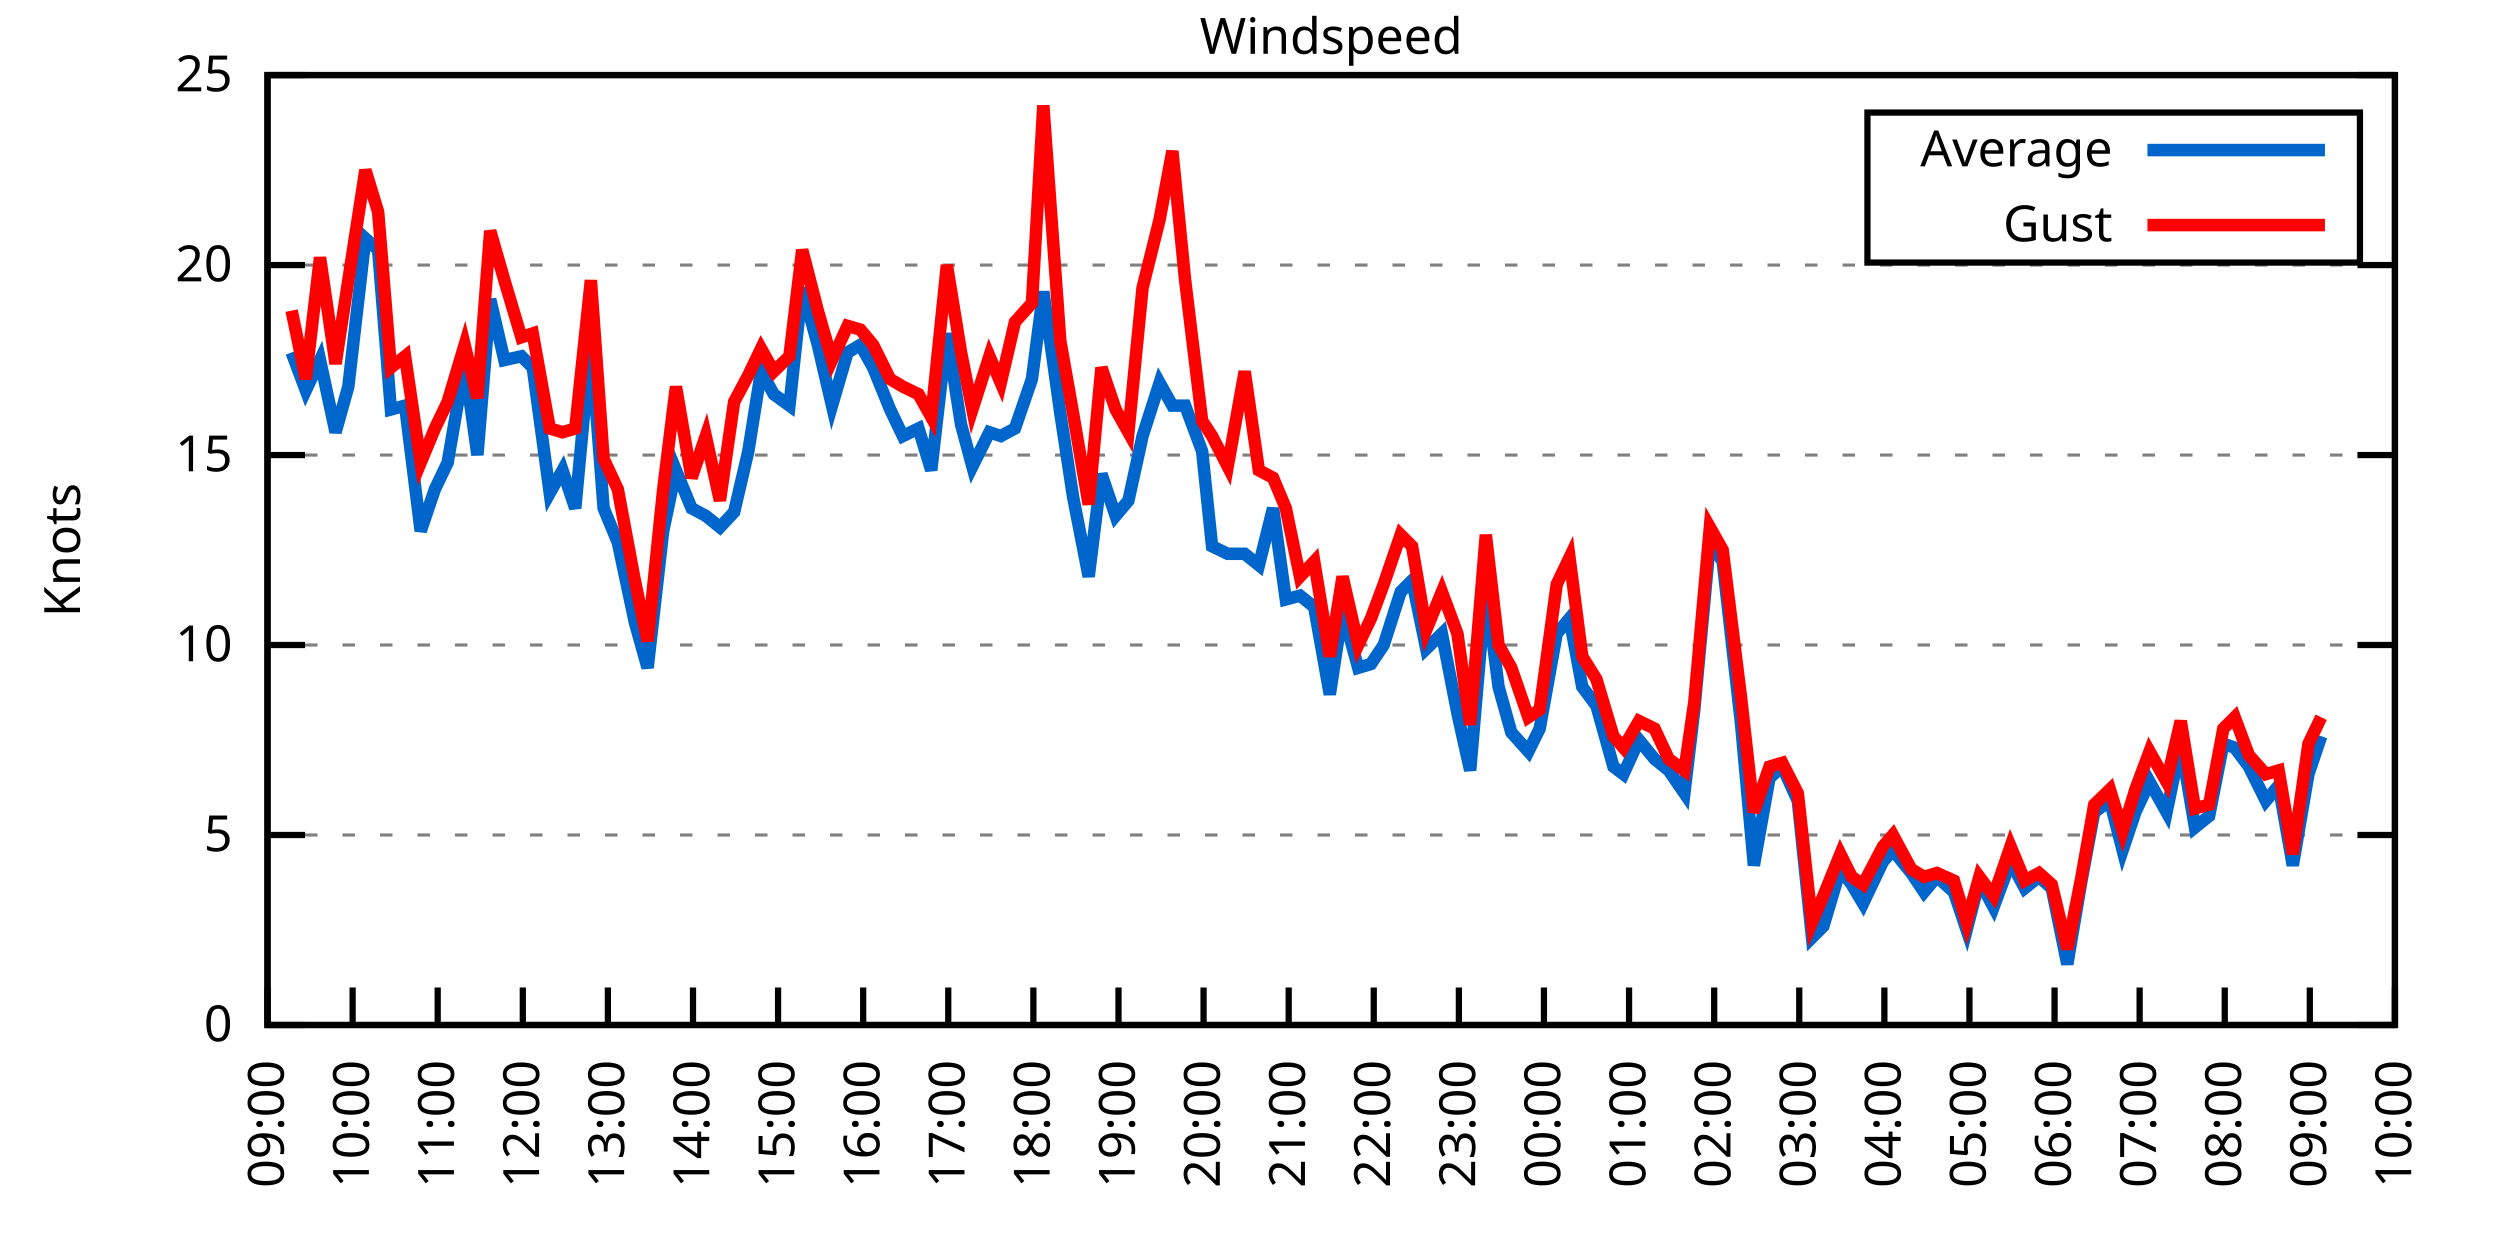
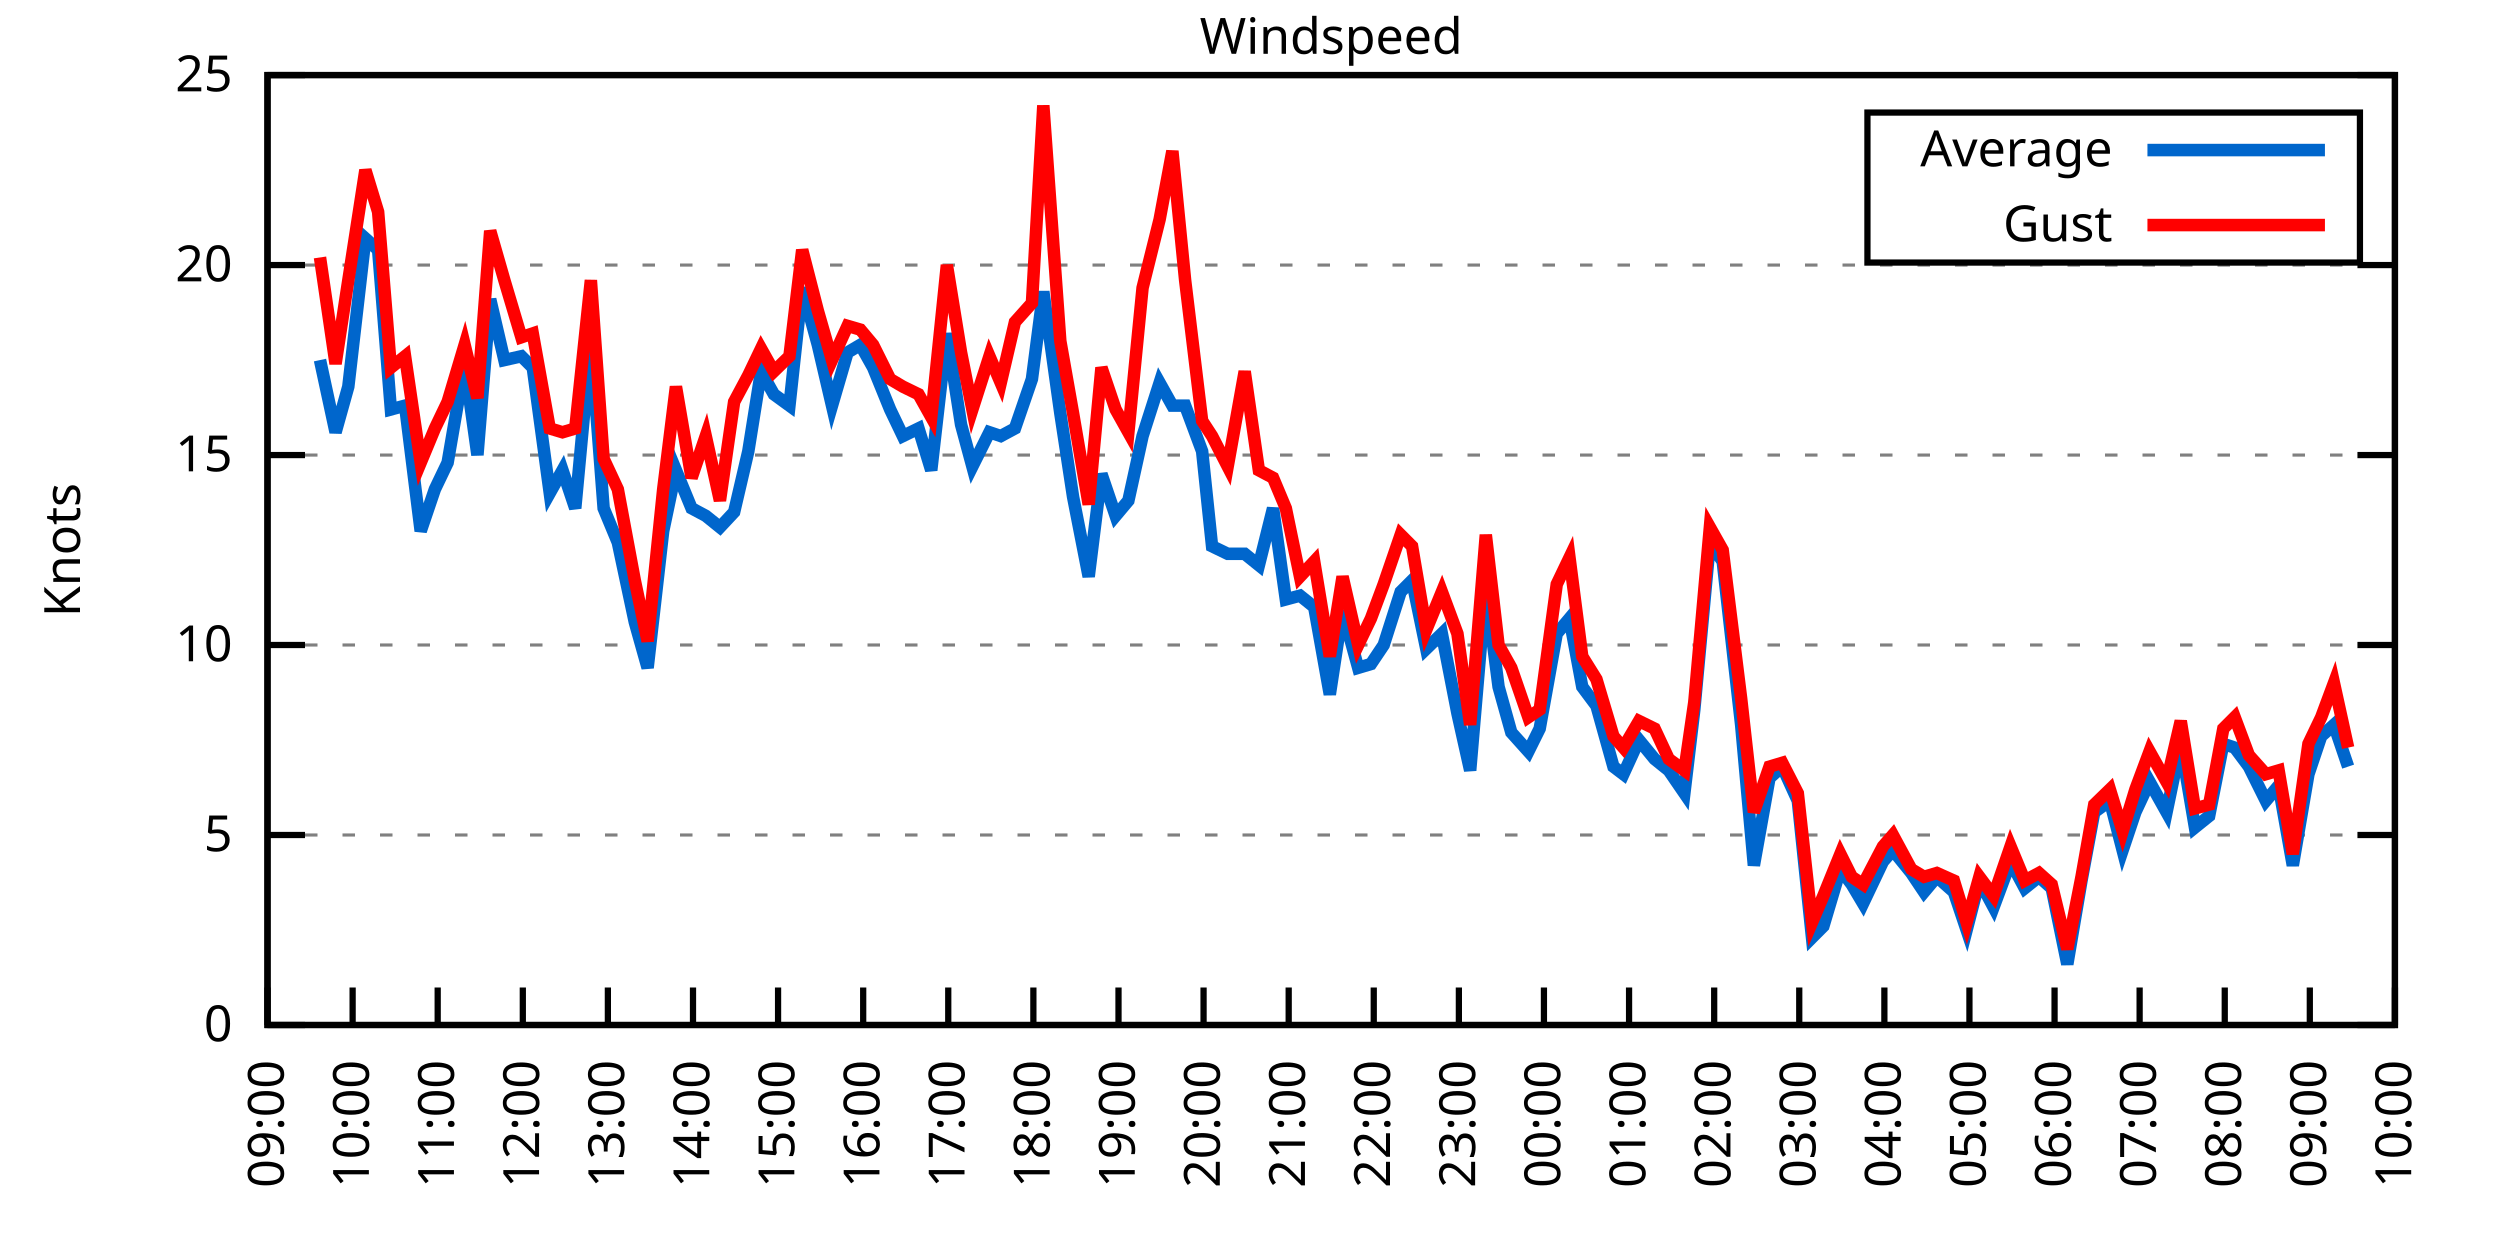
<svg xmlns="http://www.w3.org/2000/svg" xmlns:xlink="http://www.w3.org/1999/xlink" width="400" height="200" viewBox="0 0 400 200">
  <g id="gnuplot_canvas">
    <rect x="0" y="0" width="400" height="200" fill="none" />
    <defs>
      <circle id="gpDot" r="0.5" stroke-width="0.5" stroke="currentColor" />
      <path id="gpPt0" stroke-width="0.333" stroke="currentColor" d="M-1,0 h2 M0,-1 v2" />
      <path id="gpPt1" stroke-width="0.333" stroke="currentColor" d="M-1,-1 L1,1 M1,-1 L-1,1" />
      <path id="gpPt2" stroke-width="0.333" stroke="currentColor" d="M-1,0 L1,0 M0,-1 L0,1 M-1,-1 L1,1 M-1,1 L1,-1" />
      <rect id="gpPt3" stroke-width="0.333" stroke="currentColor" x="-1" y="-1" width="2" height="2" />
      <rect id="gpPt4" stroke-width="0.333" stroke="currentColor" fill="currentColor" x="-1" y="-1" width="2" height="2" />
      <circle id="gpPt5" stroke-width="0.333" stroke="currentColor" cx="0" cy="0" r="1" />
      <use xlink:href="#gpPt5" id="gpPt6" fill="currentColor" stroke="none" />
      <path id="gpPt7" stroke-width="0.333" stroke="currentColor" d="M0,-1.33 L-1.33,0.67 L1.33,0.67 z" />
      <use xlink:href="#gpPt7" id="gpPt8" fill="currentColor" stroke="none" />
      <use xlink:href="#gpPt7" id="gpPt9" stroke="currentColor" transform="rotate(180)" />
      <use xlink:href="#gpPt9" id="gpPt10" fill="currentColor" stroke="none" />
      <use xlink:href="#gpPt3" id="gpPt11" stroke="currentColor" transform="rotate(45)" />
      <use xlink:href="#gpPt11" id="gpPt12" fill="currentColor" stroke="none" />
      <path id="gpPt13" stroke-width="0.333" stroke="currentColor" d="M0,1.330 L1.265,0.411 L0.782,-1.067 L-0.782,-1.076 L-1.265,0.411 z" />
      <use xlink:href="#gpPt13" id="gpPt14" fill="currentColor" stroke="none" />
      <filter id="textbox" filterUnits="objectBoundingBox" x="0" y="0" height="1" width="1">
        <feFlood flood-color="white" flood-opacity="1" result="bgnd" />
        <feComposite in="SourceGraphic" in2="bgnd" operator="atop" />
      </filter>
      <filter id="greybox" filterUnits="objectBoundingBox" x="0" y="0" height="1" width="1">
        <feFlood flood-color="lightgrey" flood-opacity="1" result="grey" />
        <feComposite in="SourceGraphic" in2="grey" operator="atop" />
      </filter>
    </defs>
    <g fill="none" color="white" stroke="currentColor" stroke-width="1.00" stroke-linecap="butt" stroke-linejoin="miter">
</g>
    <g fill="none" color="black" stroke="currentColor" stroke-width="1.00" stroke-linecap="butt" stroke-linejoin="miter">
      <g stroke="none" shape-rendering="crispEdges">
        <polygon fill="rgb(255, 255, 255)" points="42.80,164.00 383.18,164.00 383.18,12.02 42.80,12.02 " />
      </g>
    </g>
    <g fill="none" color="black" stroke="currentColor" stroke-width="1.00" stroke-linecap="butt" stroke-linejoin="miter">
</g>
    <g fill="none" color="black" stroke="black" stroke-width="0.50" stroke-linecap="butt" stroke-linejoin="miter">
</g>
    <g fill="none" color="gray" stroke="currentColor" stroke-width="0.50" stroke-linecap="butt" stroke-linejoin="miter">
      <path stroke="gray" stroke-dasharray="2,4" class="gridline" d="M42.80,164.00 L383.19,164.00  " />
    </g>
    <g fill="none" color="gray" stroke="gray" stroke-width="1.00" stroke-linecap="butt" stroke-linejoin="miter">
</g>
    <g fill="none" color="black" stroke="currentColor" stroke-width="1.00" stroke-linecap="butt" stroke-linejoin="miter">
      <path stroke="black" d="M42.80,164.00 L48.80,164.00 M383.19,164.00 L377.19,164.00  " />
      <g transform="translate(37.20,166.60)" stroke="none" fill="black" font-family="Sans" font-size="8.00" text-anchor="end">
        <text>
          <tspan font-family="Sans"> 0</tspan>
        </text>
      </g>
    </g>
    <g fill="none" color="black" stroke="currentColor" stroke-width="1.00" stroke-linecap="butt" stroke-linejoin="miter">
</g>
    <g fill="none" color="black" stroke="black" stroke-width="0.50" stroke-linecap="butt" stroke-linejoin="miter">
</g>
    <g fill="none" color="gray" stroke="currentColor" stroke-width="0.50" stroke-linecap="butt" stroke-linejoin="miter">
      <path stroke="gray" stroke-dasharray="2,4" class="gridline" d="M42.80,133.60 L383.19,133.60  " />
    </g>
    <g fill="none" color="gray" stroke="gray" stroke-width="1.00" stroke-linecap="butt" stroke-linejoin="miter">
</g>
    <g fill="none" color="black" stroke="currentColor" stroke-width="1.00" stroke-linecap="butt" stroke-linejoin="miter">
      <path stroke="black" d="M42.80,133.60 L48.80,133.60 M383.19,133.60 L377.19,133.60  " />
      <g transform="translate(37.20,136.20)" stroke="none" fill="black" font-family="Sans" font-size="8.00" text-anchor="end">
        <text>
          <tspan font-family="Sans"> 5</tspan>
        </text>
      </g>
    </g>
    <g fill="none" color="black" stroke="currentColor" stroke-width="1.00" stroke-linecap="butt" stroke-linejoin="miter">
</g>
    <g fill="none" color="black" stroke="black" stroke-width="0.50" stroke-linecap="butt" stroke-linejoin="miter">
</g>
    <g fill="none" color="gray" stroke="currentColor" stroke-width="0.50" stroke-linecap="butt" stroke-linejoin="miter">
      <path stroke="gray" stroke-dasharray="2,4" class="gridline" d="M42.80,103.20 L383.19,103.20  " />
    </g>
    <g fill="none" color="gray" stroke="gray" stroke-width="1.00" stroke-linecap="butt" stroke-linejoin="miter">
</g>
    <g fill="none" color="black" stroke="currentColor" stroke-width="1.00" stroke-linecap="butt" stroke-linejoin="miter">
      <path stroke="black" d="M42.80,103.20 L48.80,103.20 M383.19,103.20 L377.19,103.20  " />
      <g transform="translate(37.20,105.80)" stroke="none" fill="black" font-family="Sans" font-size="8.00" text-anchor="end">
        <text>
          <tspan font-family="Sans"> 10</tspan>
        </text>
      </g>
    </g>
    <g fill="none" color="black" stroke="currentColor" stroke-width="1.00" stroke-linecap="butt" stroke-linejoin="miter">
</g>
    <g fill="none" color="black" stroke="black" stroke-width="0.50" stroke-linecap="butt" stroke-linejoin="miter">
</g>
    <g fill="none" color="gray" stroke="currentColor" stroke-width="0.50" stroke-linecap="butt" stroke-linejoin="miter">
      <path stroke="gray" stroke-dasharray="2,4" class="gridline" d="M42.80,72.81 L383.19,72.81  " />
    </g>
    <g fill="none" color="gray" stroke="gray" stroke-width="1.00" stroke-linecap="butt" stroke-linejoin="miter">
</g>
    <g fill="none" color="black" stroke="currentColor" stroke-width="1.00" stroke-linecap="butt" stroke-linejoin="miter">
      <path stroke="black" d="M42.80,72.81 L48.80,72.81 M383.19,72.81 L377.19,72.81  " />
      <g transform="translate(37.20,75.41)" stroke="none" fill="black" font-family="Sans" font-size="8.00" text-anchor="end">
        <text>
          <tspan font-family="Sans"> 15</tspan>
        </text>
      </g>
    </g>
    <g fill="none" color="black" stroke="currentColor" stroke-width="1.00" stroke-linecap="butt" stroke-linejoin="miter">
</g>
    <g fill="none" color="black" stroke="black" stroke-width="0.50" stroke-linecap="butt" stroke-linejoin="miter">
</g>
    <g fill="none" color="gray" stroke="currentColor" stroke-width="0.50" stroke-linecap="butt" stroke-linejoin="miter">
      <path stroke="gray" stroke-dasharray="2,4" class="gridline" d="M42.80,42.41 L383.19,42.41  " />
    </g>
    <g fill="none" color="gray" stroke="gray" stroke-width="1.00" stroke-linecap="butt" stroke-linejoin="miter">
</g>
    <g fill="none" color="black" stroke="currentColor" stroke-width="1.00" stroke-linecap="butt" stroke-linejoin="miter">
      <path stroke="black" d="M42.80,42.41 L48.80,42.41 M383.19,42.41 L377.19,42.41  " />
      <g transform="translate(37.20,45.01)" stroke="none" fill="black" font-family="Sans" font-size="8.00" text-anchor="end">
        <text>
          <tspan font-family="Sans"> 20</tspan>
        </text>
      </g>
    </g>
    <g fill="none" color="black" stroke="currentColor" stroke-width="1.00" stroke-linecap="butt" stroke-linejoin="miter">
</g>
    <g fill="none" color="black" stroke="black" stroke-width="0.50" stroke-linecap="butt" stroke-linejoin="miter">
</g>
    <g fill="none" color="gray" stroke="currentColor" stroke-width="0.50" stroke-linecap="butt" stroke-linejoin="miter">
      <path stroke="gray" stroke-dasharray="2,4" class="gridline" d="M42.80,12.01 L383.19,12.01  " />
    </g>
    <g fill="none" color="gray" stroke="gray" stroke-width="1.00" stroke-linecap="butt" stroke-linejoin="miter">
</g>
    <g fill="none" color="black" stroke="currentColor" stroke-width="1.00" stroke-linecap="butt" stroke-linejoin="miter">
      <path stroke="black" d="M42.80,12.01 L48.80,12.01 M383.19,12.01 L377.19,12.01  " />
      <g transform="translate(37.20,14.61)" stroke="none" fill="black" font-family="Sans" font-size="8.00" text-anchor="end">
        <text>
          <tspan font-family="Sans"> 25</tspan>
        </text>
      </g>
    </g>
    <g fill="none" color="black" stroke="currentColor" stroke-width="1.00" stroke-linecap="butt" stroke-linejoin="miter">
      <path stroke="black" d="M42.80,164.00 L42.80,158.00  " />
      <g transform="translate(45.40,169.60) rotate(270.00)" stroke="none" fill="black" font-family="Sans" font-size="8.00" text-anchor="end">
        <text>
          <tspan font-family="Sans">09:00</tspan>
        </text>
      </g>
    </g>
    <g fill="none" color="black" stroke="currentColor" stroke-width="1.00" stroke-linecap="butt" stroke-linejoin="miter">
      <path stroke="black" d="M56.42,164.00 L56.42,158.00  " />
      <g transform="translate(59.02,169.60) rotate(270.00)" stroke="none" fill="black" font-family="Sans" font-size="8.00" text-anchor="end">
        <text>
          <tspan font-family="Sans">10:00</tspan>
        </text>
      </g>
    </g>
    <g fill="none" color="black" stroke="currentColor" stroke-width="1.00" stroke-linecap="butt" stroke-linejoin="miter">
      <path stroke="black" d="M70.03,164.00 L70.03,158.00  " />
      <g transform="translate(72.63,169.60) rotate(270.00)" stroke="none" fill="black" font-family="Sans" font-size="8.00" text-anchor="end">
        <text>
          <tspan font-family="Sans">11:00</tspan>
        </text>
      </g>
    </g>
    <g fill="none" color="black" stroke="currentColor" stroke-width="1.00" stroke-linecap="butt" stroke-linejoin="miter">
      <path stroke="black" d="M83.65,164.00 L83.65,158.00  " />
      <g transform="translate(86.25,169.60) rotate(270.00)" stroke="none" fill="black" font-family="Sans" font-size="8.00" text-anchor="end">
        <text>
          <tspan font-family="Sans">12:00</tspan>
        </text>
      </g>
    </g>
    <g fill="none" color="black" stroke="currentColor" stroke-width="1.00" stroke-linecap="butt" stroke-linejoin="miter">
      <path stroke="black" d="M97.26,164.00 L97.26,158.00  " />
      <g transform="translate(99.86,169.60) rotate(270.00)" stroke="none" fill="black" font-family="Sans" font-size="8.00" text-anchor="end">
        <text>
          <tspan font-family="Sans">13:00</tspan>
        </text>
      </g>
    </g>
    <g fill="none" color="black" stroke="currentColor" stroke-width="1.00" stroke-linecap="butt" stroke-linejoin="miter">
      <path stroke="black" d="M110.88,164.00 L110.88,158.00  " />
      <g transform="translate(113.48,169.60) rotate(270.00)" stroke="none" fill="black" font-family="Sans" font-size="8.00" text-anchor="end">
        <text>
          <tspan font-family="Sans">14:00</tspan>
        </text>
      </g>
    </g>
    <g fill="none" color="black" stroke="currentColor" stroke-width="1.00" stroke-linecap="butt" stroke-linejoin="miter">
      <path stroke="black" d="M124.49,164.00 L124.49,158.00  " />
      <g transform="translate(127.09,169.60) rotate(270.00)" stroke="none" fill="black" font-family="Sans" font-size="8.00" text-anchor="end">
        <text>
          <tspan font-family="Sans">15:00</tspan>
        </text>
      </g>
    </g>
    <g fill="none" color="black" stroke="currentColor" stroke-width="1.00" stroke-linecap="butt" stroke-linejoin="miter">
      <path stroke="black" d="M138.11,164.00 L138.11,158.00  " />
      <g transform="translate(140.71,169.60) rotate(270.00)" stroke="none" fill="black" font-family="Sans" font-size="8.00" text-anchor="end">
        <text>
          <tspan font-family="Sans">16:00</tspan>
        </text>
      </g>
    </g>
    <g fill="none" color="black" stroke="currentColor" stroke-width="1.00" stroke-linecap="butt" stroke-linejoin="miter">
      <path stroke="black" d="M151.72,164.00 L151.72,158.00  " />
      <g transform="translate(154.32,169.60) rotate(270.00)" stroke="none" fill="black" font-family="Sans" font-size="8.00" text-anchor="end">
        <text>
          <tspan font-family="Sans">17:00</tspan>
        </text>
      </g>
    </g>
    <g fill="none" color="black" stroke="currentColor" stroke-width="1.00" stroke-linecap="butt" stroke-linejoin="miter">
      <path stroke="black" d="M165.34,164.00 L165.34,158.00  " />
      <g transform="translate(167.94,169.60) rotate(270.00)" stroke="none" fill="black" font-family="Sans" font-size="8.00" text-anchor="end">
        <text>
          <tspan font-family="Sans">18:00</tspan>
        </text>
      </g>
    </g>
    <g fill="none" color="black" stroke="currentColor" stroke-width="1.00" stroke-linecap="butt" stroke-linejoin="miter">
      <path stroke="black" d="M178.96,164.00 L178.96,158.00  " />
      <g transform="translate(181.56,169.60) rotate(270.00)" stroke="none" fill="black" font-family="Sans" font-size="8.00" text-anchor="end">
        <text>
          <tspan font-family="Sans">19:00</tspan>
        </text>
      </g>
    </g>
    <g fill="none" color="black" stroke="currentColor" stroke-width="1.00" stroke-linecap="butt" stroke-linejoin="miter">
      <path stroke="black" d="M192.57,164.00 L192.57,158.00  " />
      <g transform="translate(195.17,169.60) rotate(270.00)" stroke="none" fill="black" font-family="Sans" font-size="8.00" text-anchor="end">
        <text>
          <tspan font-family="Sans">20:00</tspan>
        </text>
      </g>
    </g>
    <g fill="none" color="black" stroke="currentColor" stroke-width="1.00" stroke-linecap="butt" stroke-linejoin="miter">
      <path stroke="black" d="M206.19,164.00 L206.19,158.00  " />
      <g transform="translate(208.79,169.60) rotate(270.00)" stroke="none" fill="black" font-family="Sans" font-size="8.00" text-anchor="end">
        <text>
          <tspan font-family="Sans">21:00</tspan>
        </text>
      </g>
    </g>
    <g fill="none" color="black" stroke="currentColor" stroke-width="1.00" stroke-linecap="butt" stroke-linejoin="miter">
      <path stroke="black" d="M219.80,164.00 L219.80,158.00  " />
      <g transform="translate(222.40,169.60) rotate(270.00)" stroke="none" fill="black" font-family="Sans" font-size="8.00" text-anchor="end">
        <text>
          <tspan font-family="Sans">22:00</tspan>
        </text>
      </g>
    </g>
    <g fill="none" color="black" stroke="currentColor" stroke-width="1.00" stroke-linecap="butt" stroke-linejoin="miter">
      <path stroke="black" d="M233.42,164.00 L233.42,158.00  " />
      <g transform="translate(236.02,169.60) rotate(270.00)" stroke="none" fill="black" font-family="Sans" font-size="8.00" text-anchor="end">
        <text>
          <tspan font-family="Sans">23:00</tspan>
        </text>
      </g>
    </g>
    <g fill="none" color="black" stroke="currentColor" stroke-width="1.00" stroke-linecap="butt" stroke-linejoin="miter">
      <path stroke="black" d="M247.03,164.00 L247.03,158.00  " />
      <g transform="translate(249.63,169.60) rotate(270.00)" stroke="none" fill="black" font-family="Sans" font-size="8.00" text-anchor="end">
        <text>
          <tspan font-family="Sans">00:00</tspan>
        </text>
      </g>
    </g>
    <g fill="none" color="black" stroke="currentColor" stroke-width="1.00" stroke-linecap="butt" stroke-linejoin="miter">
      <path stroke="black" d="M260.65,164.00 L260.65,158.00  " />
      <g transform="translate(263.25,169.60) rotate(270.00)" stroke="none" fill="black" font-family="Sans" font-size="8.00" text-anchor="end">
        <text>
          <tspan font-family="Sans">01:00</tspan>
        </text>
      </g>
    </g>
    <g fill="none" color="black" stroke="currentColor" stroke-width="1.00" stroke-linecap="butt" stroke-linejoin="miter">
      <path stroke="black" d="M274.27,164.00 L274.27,158.00  " />
      <g transform="translate(276.87,169.60) rotate(270.00)" stroke="none" fill="black" font-family="Sans" font-size="8.00" text-anchor="end">
        <text>
          <tspan font-family="Sans">02:00</tspan>
        </text>
      </g>
    </g>
    <g fill="none" color="black" stroke="currentColor" stroke-width="1.00" stroke-linecap="butt" stroke-linejoin="miter">
      <path stroke="black" d="M287.88,164.00 L287.88,158.00  " />
      <g transform="translate(290.48,169.60) rotate(270.00)" stroke="none" fill="black" font-family="Sans" font-size="8.00" text-anchor="end">
        <text>
          <tspan font-family="Sans">03:00</tspan>
        </text>
      </g>
    </g>
    <g fill="none" color="black" stroke="currentColor" stroke-width="1.00" stroke-linecap="butt" stroke-linejoin="miter">
      <path stroke="black" d="M301.50,164.00 L301.50,158.00  " />
      <g transform="translate(304.10,169.60) rotate(270.00)" stroke="none" fill="black" font-family="Sans" font-size="8.00" text-anchor="end">
        <text>
          <tspan font-family="Sans">04:00</tspan>
        </text>
      </g>
    </g>
    <g fill="none" color="black" stroke="currentColor" stroke-width="1.00" stroke-linecap="butt" stroke-linejoin="miter">
      <path stroke="black" d="M315.11,164.00 L315.11,158.00  " />
      <g transform="translate(317.71,169.60) rotate(270.00)" stroke="none" fill="black" font-family="Sans" font-size="8.00" text-anchor="end">
        <text>
          <tspan font-family="Sans">05:00</tspan>
        </text>
      </g>
    </g>
    <g fill="none" color="black" stroke="currentColor" stroke-width="1.00" stroke-linecap="butt" stroke-linejoin="miter">
      <path stroke="black" d="M328.73,164.00 L328.73,158.00  " />
      <g transform="translate(331.33,169.60) rotate(270.00)" stroke="none" fill="black" font-family="Sans" font-size="8.00" text-anchor="end">
        <text>
          <tspan font-family="Sans">06:00</tspan>
        </text>
      </g>
    </g>
    <g fill="none" color="black" stroke="currentColor" stroke-width="1.00" stroke-linecap="butt" stroke-linejoin="miter">
      <path stroke="black" d="M342.34,164.00 L342.34,158.00  " />
      <g transform="translate(344.94,169.60) rotate(270.00)" stroke="none" fill="black" font-family="Sans" font-size="8.00" text-anchor="end">
        <text>
          <tspan font-family="Sans">07:00</tspan>
        </text>
      </g>
    </g>
    <g fill="none" color="black" stroke="currentColor" stroke-width="1.00" stroke-linecap="butt" stroke-linejoin="miter">
      <path stroke="black" d="M355.96,164.00 L355.96,158.00  " />
      <g transform="translate(358.56,169.60) rotate(270.00)" stroke="none" fill="black" font-family="Sans" font-size="8.00" text-anchor="end">
        <text>
          <tspan font-family="Sans">08:00</tspan>
        </text>
      </g>
    </g>
    <g fill="none" color="black" stroke="currentColor" stroke-width="1.00" stroke-linecap="butt" stroke-linejoin="miter">
      <path stroke="black" d="M369.57,164.00 L369.57,158.00  " />
      <g transform="translate(372.17,169.60) rotate(270.00)" stroke="none" fill="black" font-family="Sans" font-size="8.00" text-anchor="end">
        <text>
          <tspan font-family="Sans">09:00</tspan>
        </text>
      </g>
    </g>
    <g fill="none" color="black" stroke="currentColor" stroke-width="1.00" stroke-linecap="butt" stroke-linejoin="miter">
      <path stroke="black" d="M383.19,164.00 L383.19,158.00  " />
      <g transform="translate(385.79,169.60) rotate(270.00)" stroke="none" fill="black" font-family="Sans" font-size="8.00" text-anchor="end">
        <text>
          <tspan font-family="Sans">10:00</tspan>
        </text>
      </g>
    </g>
    <g fill="none" color="black" stroke="currentColor" stroke-width="1.00" stroke-linecap="butt" stroke-linejoin="miter">
</g>
    <g fill="none" color="black" stroke="currentColor" stroke-width="1.00" stroke-linecap="butt" stroke-linejoin="miter">
      <path stroke="black" d="M42.80,12.01 L42.80,164.00 L383.19,164.00 L383.19,12.01 L42.80,12.01 Z  " />
    </g>
    <g fill="none" color="black" stroke="currentColor" stroke-width="1.00" stroke-linecap="butt" stroke-linejoin="miter">
</g>
    <g fill="none" color="black" stroke="currentColor" stroke-width="1.00" stroke-linecap="butt" stroke-linejoin="miter">
      <path stroke="black" d="M298.79,42.01 L298.79,18.01 L377.59,18.01 L377.59,42.01 L298.79,42.01 Z  " />
    </g>
    <g id="Windspeed_plot_1">
      <g fill="none" color="white" stroke="black" stroke-width="2.00" stroke-linecap="butt" stroke-linejoin="miter">
</g>
      <g fill="none" color="black" stroke="currentColor" stroke-width="2.00" stroke-linecap="butt" stroke-linejoin="miter">
        <g transform="translate(337.99,26.61)" stroke="none" fill="black" font-family="Sans" font-size="8.00" text-anchor="end">
          <text>
            <tspan font-family="Sans">Average</tspan>
          </text>
        </g>
      </g>
      <g fill="none" color="black" stroke="currentColor" stroke-width="2.00" stroke-linecap="butt" stroke-linejoin="miter">
-         <path stroke="rgb(  0, 102, 204)" d="M343.59,24.01 L371.99,24.01 M46.66,56.39 L48.93,62.47 L51.20,57.61 L53.69,69.16 L55.73,61.86 L58.46,38.15   L60.50,39.98 L62.54,65.51 L64.81,64.90 L67.31,84.97 L69.58,78.28 L71.62,74.02 L74.34,58.21 L76.39,72.81   L78.43,47.88 L80.70,57.61 L83.42,57.00 L85.24,58.82 L87.96,78.89 L90.00,75.24 L92.04,81.32 L94.54,54.57   L96.58,81.32 L98.85,86.79 L101.57,99.56 L103.62,106.85 L106.11,84.97 L108.15,75.24 L110.65,81.32 L112.92,82.53   L115.19,84.36 L117.46,81.93 L119.73,72.20 L121.77,59.43 L123.81,63.08 L126.31,64.90 L128.35,46.06 L130.85,55.18   L133.12,64.90 L135.61,56.39 L137.66,55.18 L139.70,58.82 L142.42,65.51 L144.46,69.77 L146.96,68.55 L149.00,75.24   L151.50,53.35 L153.77,67.94 L155.58,74.63 L158.31,69.16 L160.12,69.77 L162.39,68.55 L165.11,60.65 L166.93,46.66   L169.65,66.12 L171.69,79.49 L174.19,92.26 L176.23,75.85 L178.50,82.53 L180.54,80.10 L182.81,69.77 L185.54,61.25   L187.58,64.90 L189.62,64.90 L192.34,72.20 L193.93,87.40 L196.43,88.61 L199.15,88.61 L201.42,90.44 L203.69,81.32   L205.73,95.91 L208.00,95.30 L210.27,97.12 L212.77,111.11 L214.81,97.73 L217.31,106.85 L219.35,106.24 L221.39,103.20   L224.11,94.69 L225.93,92.87 L228.20,103.81 L230.70,101.38 L233.19,114.15 L235.23,123.27 L237.73,94.08 L239.77,109.89   L241.81,117.19 L244.54,120.23 L246.35,116.58 L249.08,101.38 L251.12,98.95 L253.16,109.89 L255.43,112.93 L258.15,122.66   L259.74,123.87 L262.24,118.40 L264.73,121.44 L267.00,123.27 L269.50,126.91 L271.09,113.54 L273.58,86.79 L275.63,89.83   L278.58,115.97 L280.62,138.47 L283.12,124.48 L285.16,122.66 L287.65,128.13 L289.92,150.02 L291.74,148.19 L294.46,139.07   L296.28,141.51 L298.09,144.55 L301.27,137.86 L302.86,136.03 L305.81,139.68 L307.85,142.72 L309.89,140.29 L312.62,142.72   L314.66,148.80 L316.70,140.90 L318.97,145.15 L321.69,137.86 L323.96,142.11 L326.23,140.29 L328.27,142.11 L330.77,154.27   L333.04,140.90 L335.08,129.95 L337.58,128.13 L339.62,136.03 L341.66,129.95 L343.93,125.09 L346.65,129.95 L348.92,119.01   L351.19,132.39 L353.46,130.56 L355.73,119.01 L357.55,119.62 L359.82,122.66 L362.54,128.13 L364.58,125.70 L366.85,138.47   L369.35,123.87 L371.39,117.80  " />
+         <path stroke="rgb(  0, 102, 204)" d="M343.59,24.01 L371.99,24.01 M51.20,57.61 L53.69,69.16 L55.73,61.86 L58.46,38.15 L60.50,39.98 L62.54,65.51   L64.81,64.90 L67.31,84.97 L69.58,78.28 L71.62,74.02 L74.34,58.21 L76.39,72.81 L78.43,47.88 L80.70,57.61   L83.42,57.00 L85.24,58.82 L87.96,78.89 L90.00,75.24 L92.04,81.32 L94.54,54.57 L96.58,81.32 L98.85,86.79   L101.57,99.56 L103.62,106.85 L106.11,84.97 L108.15,75.24 L110.65,81.32 L112.92,82.53 L115.19,84.36 L117.46,81.93   L119.73,72.20 L121.77,59.43 L123.81,63.08 L126.31,64.90 L128.35,46.06 L130.85,55.18 L133.12,64.90 L135.61,56.39   L137.66,55.18 L139.70,58.82 L142.42,65.51 L144.46,69.77 L146.96,68.55 L149.00,75.24 L151.50,53.35 L153.77,67.94   L155.58,74.63 L158.31,69.16 L160.12,69.77 L162.39,68.55 L165.11,60.65 L166.93,46.66 L169.65,66.12 L171.69,79.49   L174.19,92.26 L176.23,75.85 L178.50,82.53 L180.54,80.10 L182.81,69.77 L185.54,61.25 L187.58,64.90 L189.62,64.90   L192.34,72.20 L193.93,87.40 L196.43,88.61 L199.15,88.61 L201.42,90.44 L203.69,81.32 L205.73,95.91 L208.00,95.30   L210.27,97.12 L212.77,111.11 L214.81,97.73 L217.31,106.85 L219.35,106.24 L221.39,103.20 L224.11,94.69 L225.93,92.87   L228.20,103.81 L230.70,101.38 L233.19,114.15 L235.23,123.27 L237.73,94.08 L239.77,109.89 L241.81,117.19 L244.54,120.23   L246.35,116.58 L249.08,101.38 L251.12,98.95 L253.16,109.89 L255.43,112.93 L258.15,122.66 L259.74,123.87 L262.24,118.40   L264.73,121.44 L267.00,123.27 L269.50,126.91 L271.09,113.54 L273.58,86.79 L275.63,89.83 L278.58,115.97 L280.62,138.47   L283.12,124.48 L285.16,122.66 L287.65,128.13 L289.92,150.02 L291.74,148.19 L294.46,139.07 L296.28,141.51 L298.09,144.55   L301.27,137.86 L302.86,136.03 L305.81,139.68 L307.85,142.72 L309.89,140.29 L312.62,142.72 L314.66,148.80 L316.70,140.90   L318.97,145.15 L321.69,137.86 L323.96,142.11 L326.23,140.29 L328.27,142.11 L330.77,154.27 L333.04,140.90 L335.08,129.95   L337.58,128.13 L339.62,136.03 L341.66,129.95 L343.93,125.09 L346.65,129.95 L348.92,119.01 L351.19,132.39 L353.46,130.56   L355.73,119.01 L357.55,119.62 L359.82,122.66 L362.54,128.13 L364.58,125.70 L366.85,138.47 L369.35,123.87 L371.39,117.80   L373.43,115.97 L375.70,122.66  " />
      </g>
    </g>
    <g id="Windspeed_plot_2">
      <g fill="none" color="black" stroke="currentColor" stroke-width="2.00" stroke-linecap="butt" stroke-linejoin="miter">
        <g transform="translate(337.99,38.61)" stroke="none" fill="black" font-family="Sans" font-size="8.00" text-anchor="end">
          <text>
            <tspan font-family="Sans">Gust</tspan>
          </text>
        </g>
      </g>
      <g fill="none" color="black" stroke="currentColor" stroke-width="2.00" stroke-linecap="butt" stroke-linejoin="miter">
-         <path stroke="rgb(255,   0,   0)" d="M343.59,36.01 L371.99,36.01 M46.66,49.70 L48.93,60.65 L51.20,41.19 L53.69,58.21 L55.73,44.84 L58.46,27.21   L60.50,33.90 L62.54,58.82 L64.81,57.00 L67.31,74.02 L69.58,68.55 L71.62,64.29 L74.34,55.18 L76.39,63.69   L78.43,36.94 L80.70,44.84 L83.42,53.96 L85.24,53.35 L87.96,68.55 L90.00,69.16 L92.04,68.55 L94.54,44.84   L96.58,73.41 L98.85,78.28 L101.57,92.87 L103.62,102.60 L106.11,78.28 L108.15,61.86 L110.65,76.45 L112.92,69.77   L115.19,80.10 L117.46,64.29 L119.73,60.04 L121.77,55.78 L123.81,59.43 L126.31,57.00 L128.35,39.98 L130.85,49.70   L133.12,57.61 L135.61,52.14 L137.66,52.74 L139.70,55.18 L142.42,60.65 L144.46,61.86 L146.96,63.08 L149.00,66.73   L151.50,42.41 L153.77,56.39 L155.58,65.51 L158.31,57.00 L160.12,61.25 L162.39,51.53 L165.11,48.49 L166.93,16.87   L169.65,54.57 L171.69,66.12 L174.19,80.71 L176.23,58.82 L178.50,65.51 L180.54,69.16 L182.81,46.06 L185.54,35.11   L187.58,24.17 L189.62,44.84 L192.34,67.33 L193.93,69.77 L196.43,74.63 L199.15,59.43 L201.42,75.24 L203.69,76.45   L205.73,81.32 L208.00,92.26 L210.27,89.83 L212.77,105.03 L214.81,92.26 L217.31,103.20 L219.35,98.95 L221.39,93.48   L224.11,85.57 L225.93,87.40 L228.20,100.77 L230.70,94.69 L233.19,101.38 L235.23,115.97 L237.73,85.57 L239.77,103.20   L241.81,106.85 L244.54,114.76 L246.35,113.54 L249.08,93.48 L251.12,89.22 L253.16,105.03 L255.43,108.68 L258.15,117.80   L259.74,119.62 L262.24,115.36 L264.73,116.58 L267.00,121.44 L269.50,123.27 L271.09,112.32 L273.58,84.36 L275.63,88.00   L278.58,111.72 L280.62,129.95 L283.12,122.66 L285.16,122.05 L287.65,126.91 L289.92,147.59 L291.74,143.33 L294.46,136.64   L296.28,140.29 L298.09,141.51 L301.27,135.43 L302.86,133.60 L305.81,139.07 L307.85,140.29 L309.89,139.68 L312.62,140.90   L314.66,147.59 L316.70,140.29 L318.97,143.33 L321.69,135.43 L323.96,140.90 L326.23,139.68 L328.27,141.51 L330.77,151.84   L333.04,140.29 L335.08,128.74 L337.58,126.31 L339.62,132.99 L341.66,126.31 L343.93,120.23 L346.65,125.09 L348.92,115.36   L351.19,129.35 L353.46,128.74 L355.73,116.58 L357.55,114.76 L359.82,120.83 L362.54,123.87 L364.58,123.27 L366.85,136.64   L369.35,119.01 L371.39,114.76  " />
+         <path stroke="rgb(255,   0,   0)" d="M343.59,36.01 L371.99,36.01 M51.20,41.19 L53.69,58.21 L55.73,44.84 L58.46,27.21 L60.50,33.90 L62.54,58.82   L64.81,57.00 L67.31,74.02 L69.58,68.55 L71.62,64.29 L74.34,55.18 L76.39,63.69 L78.43,36.94 L80.70,44.84   L83.42,53.96 L85.24,53.35 L87.96,68.55 L90.00,69.16 L92.04,68.55 L94.54,44.84 L96.58,73.41 L98.85,78.28   L101.57,92.87 L103.62,102.60 L106.11,78.28 L108.15,61.86 L110.65,76.45 L112.92,69.77 L115.19,80.10 L117.46,64.29   L119.73,60.04 L121.77,55.78 L123.81,59.43 L126.31,57.00 L128.35,39.98 L130.85,49.70 L133.12,57.61 L135.61,52.14   L137.66,52.74 L139.70,55.18 L142.42,60.65 L144.46,61.86 L146.96,63.08 L149.00,66.73 L151.50,42.41 L153.77,56.39   L155.58,65.51 L158.31,57.00 L160.12,61.25 L162.39,51.53 L165.11,48.49 L166.93,16.87 L169.65,54.57 L171.69,66.12   L174.19,80.71 L176.23,58.82 L178.50,65.51 L180.54,69.16 L182.81,46.06 L185.54,35.11 L187.58,24.17 L189.62,44.84   L192.34,67.33 L193.93,69.77 L196.43,74.63 L199.15,59.43 L201.42,75.24 L203.69,76.45 L205.73,81.32 L208.00,92.26   L210.27,89.83 L212.77,105.03 L214.81,92.26 L217.31,103.20 L219.35,98.95 L221.39,93.48 L224.11,85.57 L225.93,87.40   L228.20,100.77 L230.70,94.69 L233.19,101.38 L235.23,115.97 L237.73,85.57 L239.77,103.20 L241.81,106.85 L244.54,114.76   L246.35,113.54 L249.08,93.48 L251.12,89.22 L253.16,105.03 L255.43,108.68 L258.15,117.80 L259.74,119.62 L262.24,115.36   L264.73,116.58 L267.00,121.44 L269.50,123.27 L271.09,112.32 L273.58,84.36 L275.63,88.00 L278.58,111.72 L280.62,129.95   L283.12,122.66 L285.16,122.05 L287.65,126.91 L289.92,147.59 L291.74,143.33 L294.46,136.64 L296.28,140.29 L298.09,141.51   L301.27,135.43 L302.86,133.60 L305.81,139.07 L307.85,140.29 L309.89,139.68 L312.62,140.90 L314.66,147.59 L316.70,140.29   L318.97,143.33 L321.69,135.43 L323.96,140.90 L326.23,139.68 L328.27,141.51 L330.77,151.84 L333.04,140.29 L335.08,128.74   L337.58,126.31 L339.62,132.99 L341.66,126.31 L343.93,120.23 L346.65,125.09 L348.92,115.36 L351.19,129.35 L353.46,128.74   L355.73,116.58 L357.55,114.76 L359.82,120.83 L362.54,123.87 L364.58,123.27 L366.85,136.64 L369.35,119.01 L371.39,114.76   L373.43,109.28 L375.70,119.62  " />
      </g>
    </g>
    <g fill="none" color="black" stroke="currentColor" stroke-width="2.00" stroke-linecap="butt" stroke-linejoin="miter">
</g>
    <g fill="none" color="black" stroke="black" stroke-width="1.00" stroke-linecap="butt" stroke-linejoin="miter">
</g>
    <g fill="none" color="black" stroke="currentColor" stroke-width="1.00" stroke-linecap="butt" stroke-linejoin="miter">
      <path stroke="black" d="M42.80,12.01 L42.80,164.00 L383.19,164.00 L383.19,12.01 L42.80,12.01 Z  " />
      <g transform="translate(12.80,88.01) rotate(270.00)" stroke="none" fill="black" font-family="Sans" font-size="8.00" text-anchor="middle">
        <text>
          <tspan font-family="Sans">Knots</tspan>
        </text>
      </g>
    </g>
    <g fill="none" color="black" stroke="currentColor" stroke-width="1.00" stroke-linecap="butt" stroke-linejoin="miter">
</g>
    <g fill="none" color="black" stroke="currentColor" stroke-width="1.00" stroke-linecap="butt" stroke-linejoin="miter">
      <g transform="translate(212.99,8.61)" stroke="none" fill="black" font-family="Sans" font-size="8.00" text-anchor="middle">
        <text>
          <tspan font-family="Sans">Windspeed</tspan>
        </text>
      </g>
    </g>
    <g fill="none" color="black" stroke="currentColor" stroke-width="1.00" stroke-linecap="butt" stroke-linejoin="miter">
</g>
  </g>
</svg>
